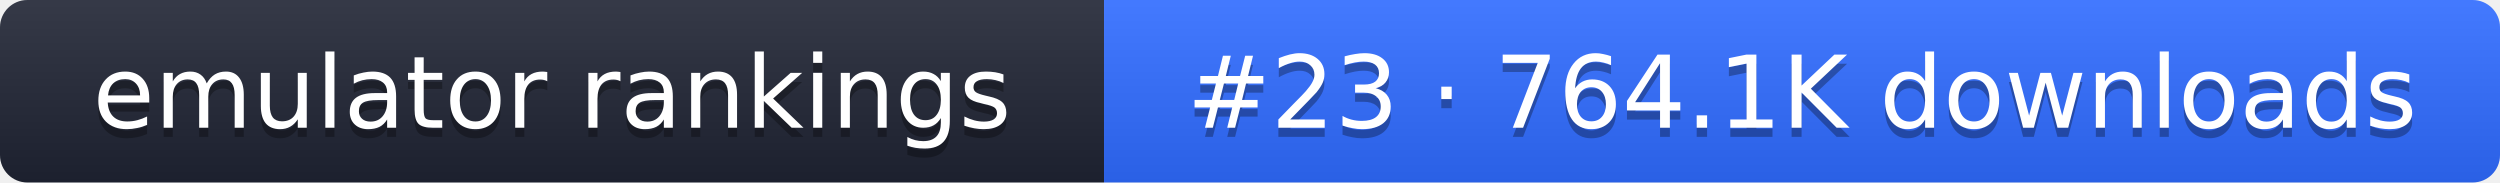
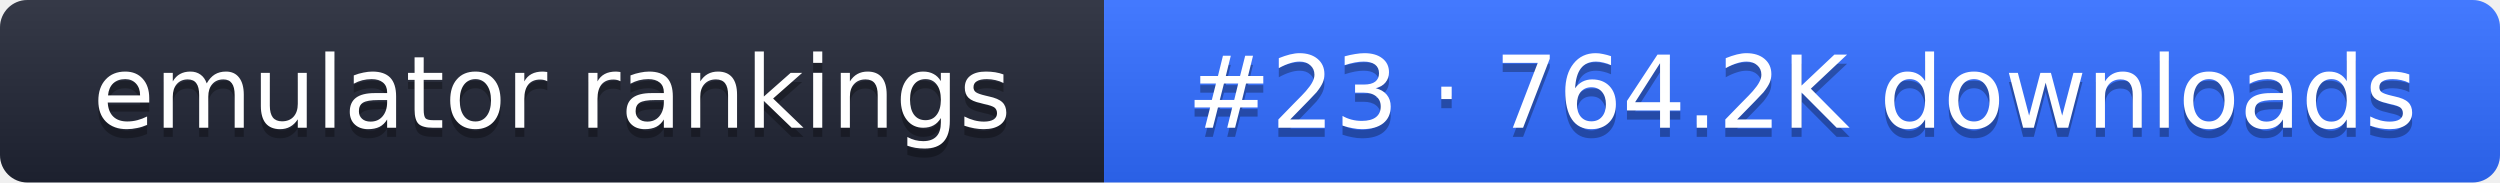
- <svg xmlns="http://www.w3.org/2000/svg" width="274" height="20" role="img" aria-label="emulator rankings: #23 · 764.1K downloads">
+ <svg xmlns="http://www.w3.org/2000/svg" width="274" height="20" role="img" aria-label="emulator rankings: #23 · 764.2K downloads">
  <linearGradient id="g" x2="0" y2="100%">
    <stop offset="0" stop-color="#fff" stop-opacity=".1" />
    <stop offset="1" stop-opacity=".1" />
  </linearGradient>
  <clipPath id="r">
    <rect width="274" height="20" rx="3" fill="#fff" />
  </clipPath>
  <g clip-path="url(#r)">
    <rect width="121" height="20" fill="#1f2433" />
    <rect x="121" width="153" height="20" fill="#2f6bff" />
    <rect width="274" height="20" fill="url(#g)" />
  </g>
  <g fill="#fff" text-anchor="middle" font-family="Verdana,DejaVu Sans,sans-serif" font-size="11">
    <text x="60.5" y="15" fill="#010101" fill-opacity=".3">emulator rankings</text>
    <text x="60.5" y="14">emulator rankings</text>
-     <text x="197.5" y="15" fill="#010101" fill-opacity=".3">#23 · 764.1K downloads</text>
-     <text x="197.5" y="14">#23 · 764.1K downloads</text>
+     <text x="197.5" y="15" fill="#010101" fill-opacity=".3">#23 · 764.2K downloads</text>
+     <text x="197.5" y="14">#23 · 764.2K downloads</text>
  </g>
</svg>
